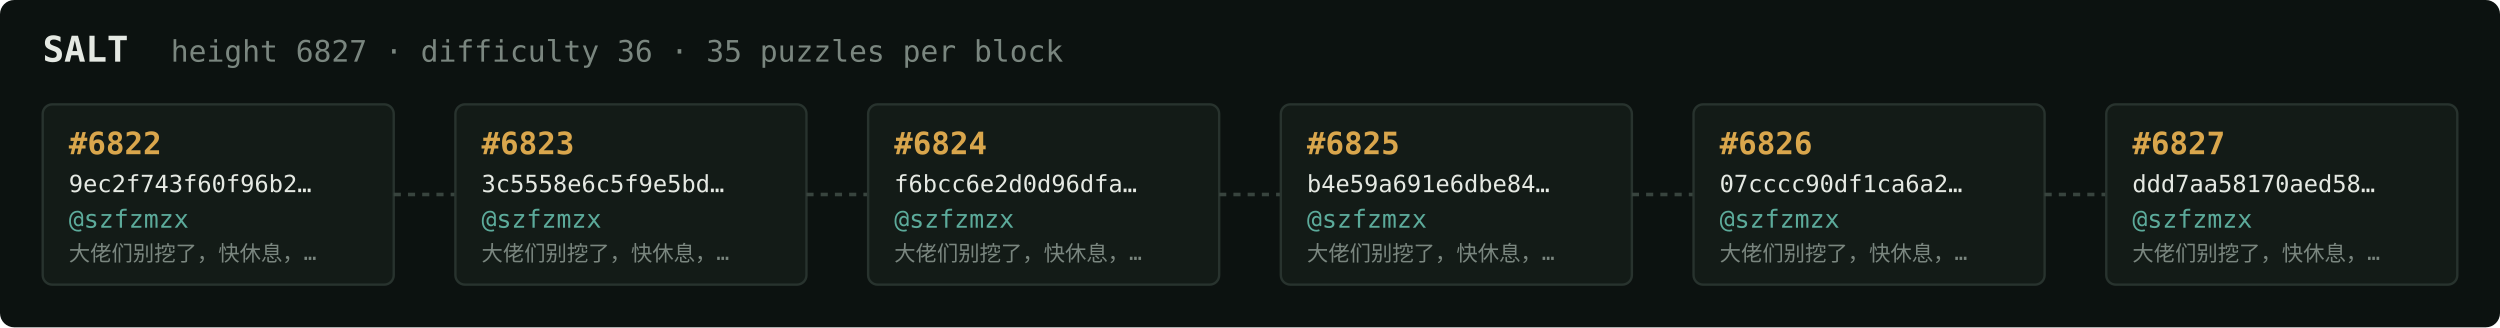
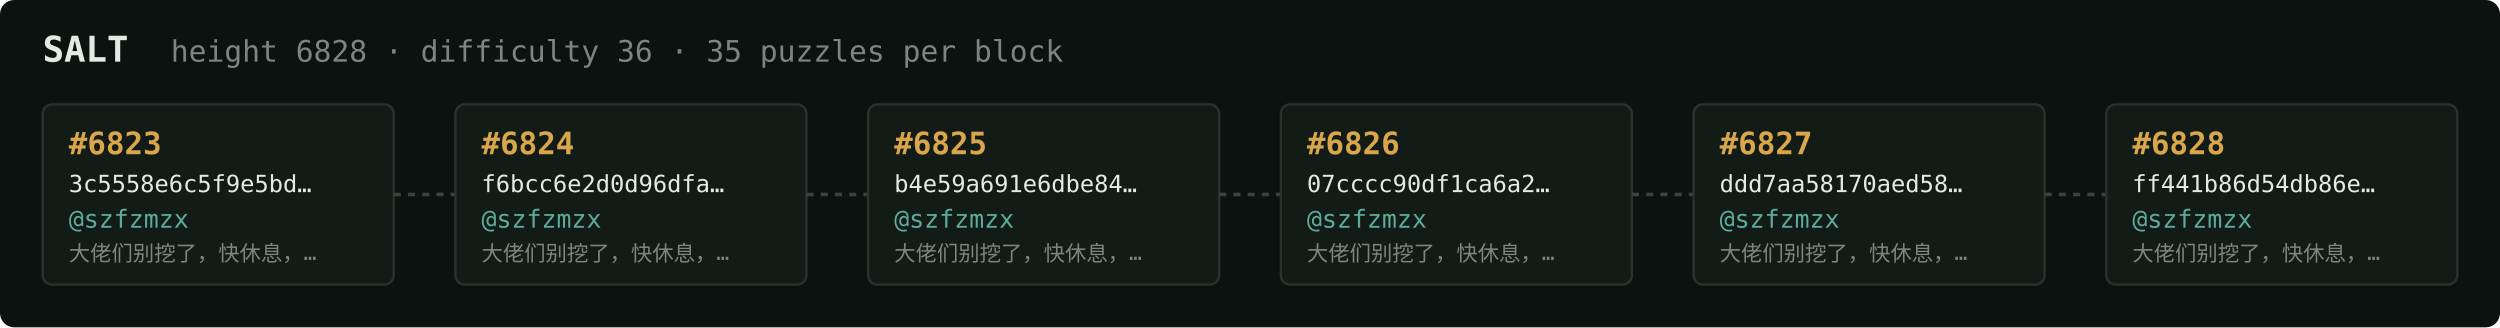
<svg xmlns="http://www.w3.org/2000/svg" width="1054" height="138" viewBox="0 0 1054 138" font-family="ui-monospace,SFMono-Regular,Menlo,monospace">
  <rect fill="#0c1210" width="1054" height="138" rx="6" />
  <text x="18" y="26" fill="#e5e9e3" font-size="15" font-weight="700">SALT</text>
-   <text x="72" y="26" fill="#7a867f" font-size="12.5">height 6827 · difficulty 36 · 35 puzzles per block</text>
+   <text x="72" y="26" fill="#7a867f" font-size="12.5">height 6828 · difficulty 36 · 35 puzzles per block</text>
  <rect x="18" y="44" width="148" height="76" rx="4" fill="#131b17" stroke="#28332e" stroke-width="1" />
-   <text x="29" y="65" fill="#d9a64c" font-size="13" font-weight="700">#6822</text>
-   <text x="29" y="81" fill="#e5e9e3" font-size="10">9ec2f743f60f96b2…</text>
+   <text x="29" y="65" fill="#d9a64c" font-size="13" font-weight="700">#6823</text>
+   <text x="29" y="81" fill="#e5e9e3" font-size="10">3c5558e6c5f9e5bd…</text>
  <text x="29" y="96" fill="#5cab9b" font-size="10.5">@szfzmzx</text>
  <text x="29" y="110" fill="#7a867f" font-size="9">大佬们别挖了，快休息，…</text>
  <line x1="166" y1="82.0" x2="192" y2="82.0" stroke="#38443e" stroke-width="1.5" stroke-dasharray="3 3" />
  <rect x="192" y="44" width="148" height="76" rx="4" fill="#131b17" stroke="#28332e" stroke-width="1" />
-   <text x="203" y="65" fill="#d9a64c" font-size="13" font-weight="700">#6823</text>
-   <text x="203" y="81" fill="#e5e9e3" font-size="10">3c5558e6c5f9e5bd…</text>
+   <text x="203" y="65" fill="#d9a64c" font-size="13" font-weight="700">#6824</text>
+   <text x="203" y="81" fill="#e5e9e3" font-size="10">f6bcc6e2d0d96dfa…</text>
  <text x="203" y="96" fill="#5cab9b" font-size="10.5">@szfzmzx</text>
  <text x="203" y="110" fill="#7a867f" font-size="9">大佬们别挖了，快休息，…</text>
  <line x1="340" y1="82.0" x2="366" y2="82.0" stroke="#38443e" stroke-width="1.5" stroke-dasharray="3 3" />
  <rect x="366" y="44" width="148" height="76" rx="4" fill="#131b17" stroke="#28332e" stroke-width="1" />
-   <text x="377" y="65" fill="#d9a64c" font-size="13" font-weight="700">#6824</text>
-   <text x="377" y="81" fill="#e5e9e3" font-size="10">f6bcc6e2d0d96dfa…</text>
+   <text x="377" y="65" fill="#d9a64c" font-size="13" font-weight="700">#6825</text>
+   <text x="377" y="81" fill="#e5e9e3" font-size="10">b4e59a691e6dbe84…</text>
  <text x="377" y="96" fill="#5cab9b" font-size="10.5">@szfzmzx</text>
  <text x="377" y="110" fill="#7a867f" font-size="9">大佬们别挖了，快休息，…</text>
  <line x1="514" y1="82.0" x2="540" y2="82.0" stroke="#38443e" stroke-width="1.5" stroke-dasharray="3 3" />
  <rect x="540" y="44" width="148" height="76" rx="4" fill="#131b17" stroke="#28332e" stroke-width="1" />
-   <text x="551" y="65" fill="#d9a64c" font-size="13" font-weight="700">#6825</text>
-   <text x="551" y="81" fill="#e5e9e3" font-size="10">b4e59a691e6dbe84…</text>
+   <text x="551" y="65" fill="#d9a64c" font-size="13" font-weight="700">#6826</text>
+   <text x="551" y="81" fill="#e5e9e3" font-size="10">07cccc90df1ca6a2…</text>
  <text x="551" y="96" fill="#5cab9b" font-size="10.5">@szfzmzx</text>
  <text x="551" y="110" fill="#7a867f" font-size="9">大佬们别挖了，快休息，…</text>
  <line x1="688" y1="82.0" x2="714" y2="82.0" stroke="#38443e" stroke-width="1.5" stroke-dasharray="3 3" />
  <rect x="714" y="44" width="148" height="76" rx="4" fill="#131b17" stroke="#28332e" stroke-width="1" />
-   <text x="725" y="65" fill="#d9a64c" font-size="13" font-weight="700">#6826</text>
-   <text x="725" y="81" fill="#e5e9e3" font-size="10">07cccc90df1ca6a2…</text>
+   <text x="725" y="65" fill="#d9a64c" font-size="13" font-weight="700">#6827</text>
+   <text x="725" y="81" fill="#e5e9e3" font-size="10">ddd7aa58170aed58…</text>
  <text x="725" y="96" fill="#5cab9b" font-size="10.5">@szfzmzx</text>
  <text x="725" y="110" fill="#7a867f" font-size="9">大佬们别挖了，快休息，…</text>
  <line x1="862" y1="82.0" x2="888" y2="82.0" stroke="#38443e" stroke-width="1.5" stroke-dasharray="3 3" />
  <rect x="888" y="44" width="148" height="76" rx="4" fill="#131b17" stroke="#28332e" stroke-width="1" />
-   <text x="899" y="65" fill="#d9a64c" font-size="13" font-weight="700">#6827</text>
-   <text x="899" y="81" fill="#e5e9e3" font-size="10">ddd7aa58170aed58…</text>
+   <text x="899" y="65" fill="#d9a64c" font-size="13" font-weight="700">#6828</text>
+   <text x="899" y="81" fill="#e5e9e3" font-size="10">ff441b86d54db86e…</text>
  <text x="899" y="96" fill="#5cab9b" font-size="10.5">@szfzmzx</text>
  <text x="899" y="110" fill="#7a867f" font-size="9">大佬们别挖了，快休息，…</text>
</svg>
